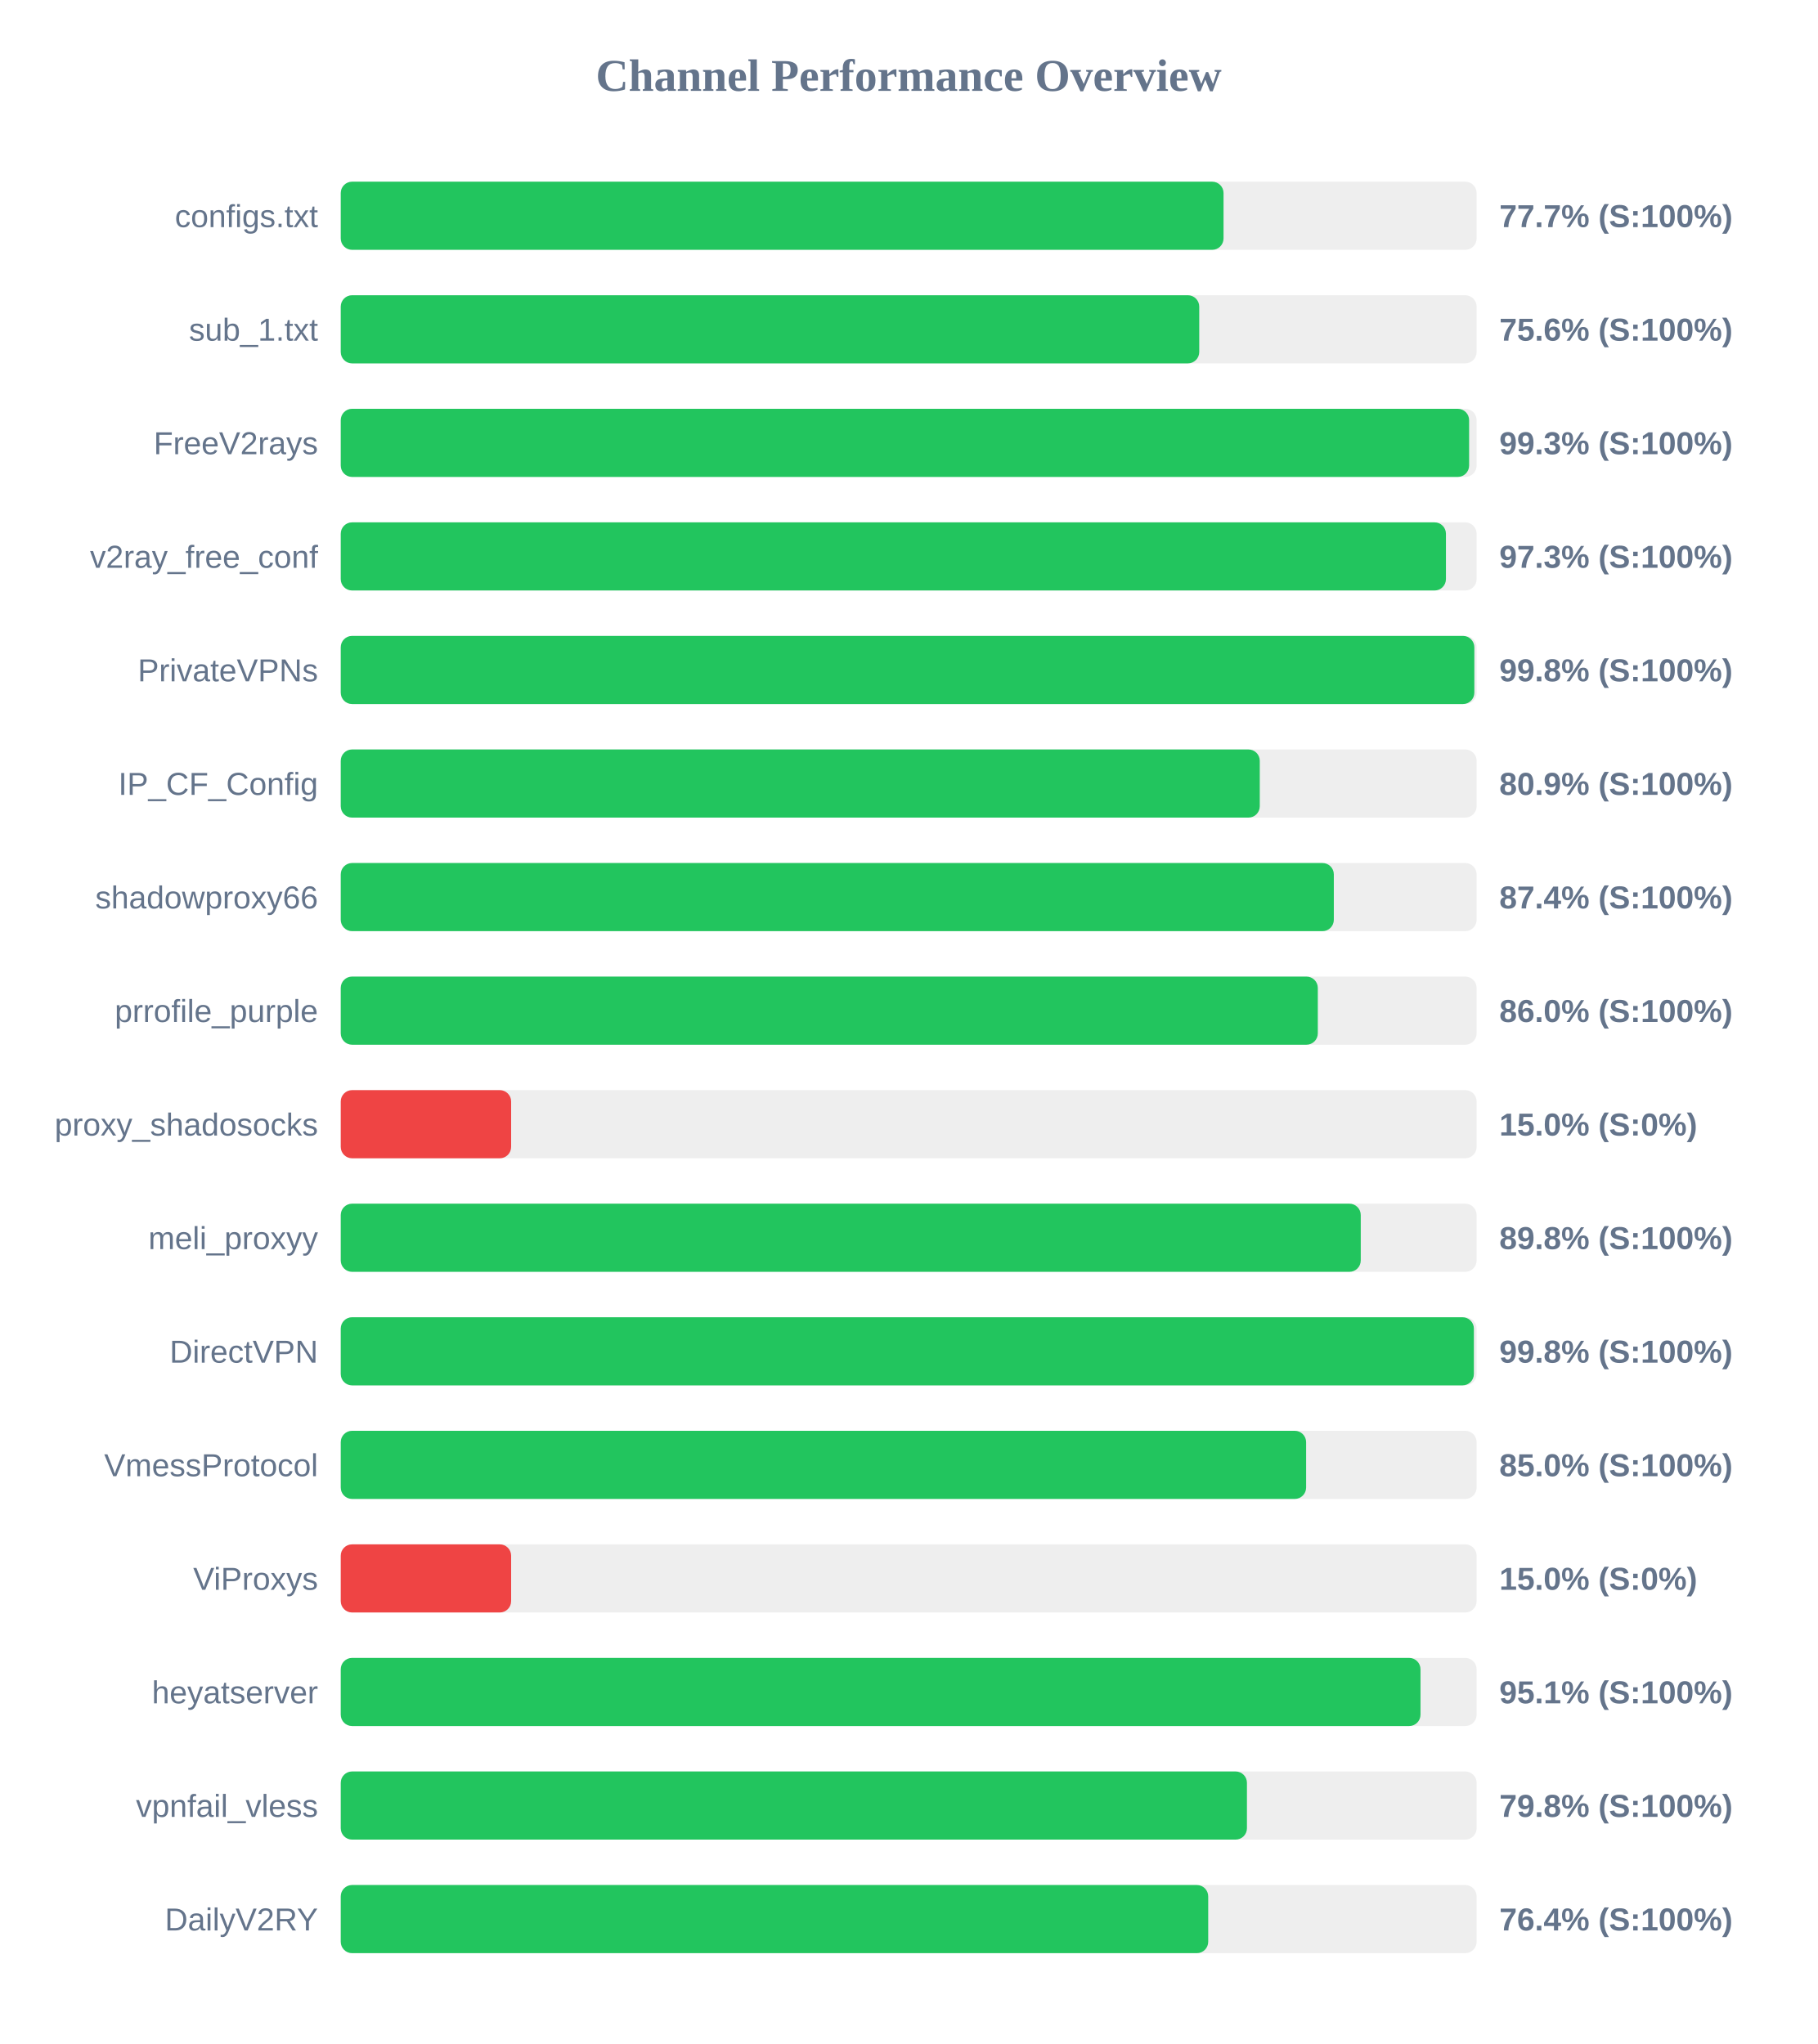
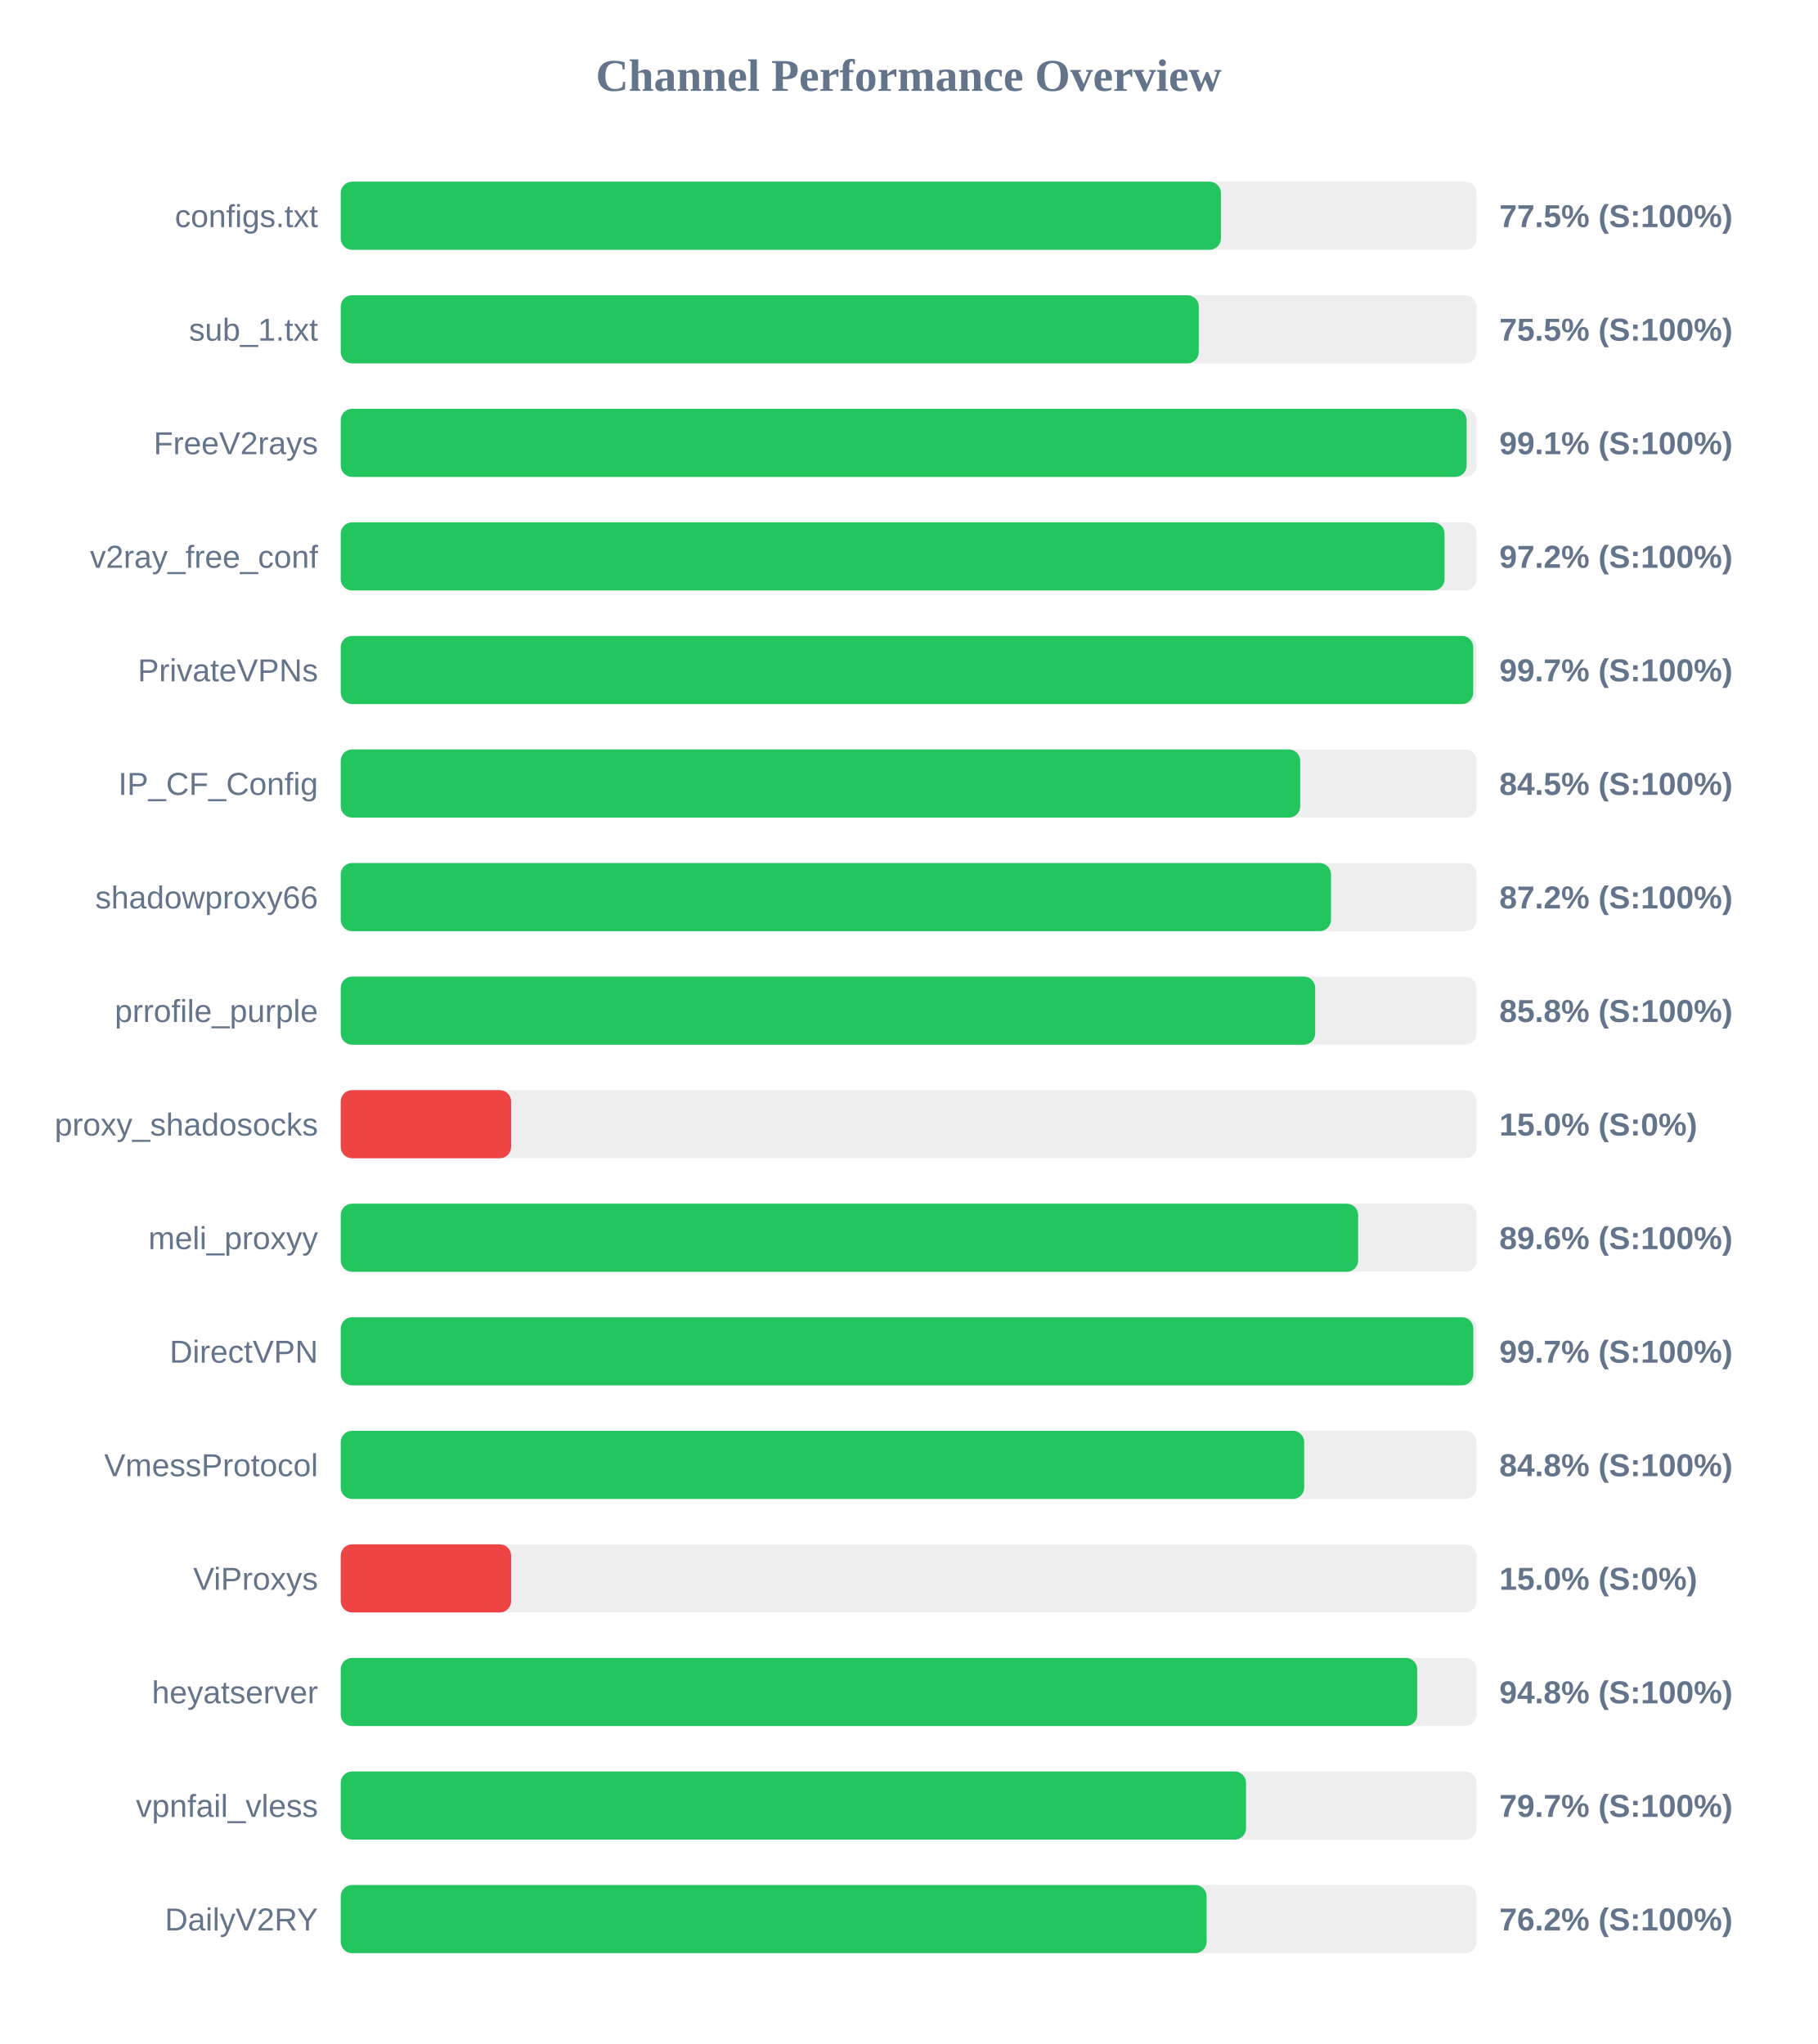
<svg xmlns="http://www.w3.org/2000/svg" width="800" height="900" version="1.1">
  <style>
        .row { font: 14px Arial; fill: #64748b; }
        .score { font: bold 14px Arial; fill: #64748b; }
    </style>
  <text x="400" y="40" text-anchor="middle" font-size="20px" font-weight="bold" fill="#64748b">Channel Performance Overview</text>
  <rect x="150" y="80" width="500" height="30" fill="#eee" rx="5" />
-   <rect x="150" y="80" width="388.6" height="30" fill="#22c55e" rx="5" />
+   <rect x="150" y="80" width="387.45" height="30" fill="#22c55e" rx="5" />
  <text x="140" y="100" text-anchor="end" class="row">configs.txt</text>
-   <text x="660" y="100" text-anchor="start" class="score">77.7% (S:100%)</text>
+   <text x="660" y="100" text-anchor="start" class="score">77.5% (S:100%)</text>
  <rect x="150" y="130" width="500" height="30" fill="#eee" rx="5" />
-   <rect x="150" y="130" width="377.9" height="30" fill="#22c55e" rx="5" />
+   <rect x="150" y="130" width="377.7" height="30" fill="#22c55e" rx="5" />
  <text x="140" y="150" text-anchor="end" class="row">sub_1.txt</text>
-   <text x="660" y="150" text-anchor="start" class="score">75.6% (S:100%)</text>
+   <text x="660" y="150" text-anchor="start" class="score">75.5% (S:100%)</text>
  <rect x="150" y="180" width="500" height="30" fill="#eee" rx="5" />
-   <rect x="150" y="180" width="496.7" height="30" fill="#22c55e" rx="5" />
+   <rect x="150" y="180" width="495.6" height="30" fill="#22c55e" rx="5" />
  <text x="140" y="200" text-anchor="end" class="row">FreeV2rays</text>
-   <text x="660" y="200" text-anchor="start" class="score">99.3% (S:100%)</text>
+   <text x="660" y="200" text-anchor="start" class="score">99.1% (S:100%)</text>
  <rect x="150" y="230" width="500" height="30" fill="#eee" rx="5" />
-   <rect x="150" y="230" width="486.5" height="30" fill="#22c55e" rx="5" />
+   <rect x="150" y="230" width="485.9" height="30" fill="#22c55e" rx="5" />
  <text x="140" y="250" text-anchor="end" class="row">v2ray_free_conf</text>
-   <text x="660" y="250" text-anchor="start" class="score">97.3% (S:100%)</text>
+   <text x="660" y="250" text-anchor="start" class="score">97.2% (S:100%)</text>
  <rect x="150" y="280" width="500" height="30" fill="#eee" rx="5" />
-   <rect x="150" y="280" width="499.0" height="30" fill="#22c55e" rx="5" />
+   <rect x="150" y="280" width="498.5" height="30" fill="#22c55e" rx="5" />
  <text x="140" y="300" text-anchor="end" class="row">PrivateVPNs</text>
-   <text x="660" y="300" text-anchor="start" class="score">99.8% (S:100%)</text>
+   <text x="660" y="300" text-anchor="start" class="score">99.7% (S:100%)</text>
  <rect x="150" y="330" width="500" height="30" fill="#eee" rx="5" />
-   <rect x="150" y="330" width="404.55" height="30" fill="#22c55e" rx="5" />
+   <rect x="150" y="330" width="422.35" height="30" fill="#22c55e" rx="5" />
  <text x="140" y="350" text-anchor="end" class="row">IP_CF_Config</text>
-   <text x="660" y="350" text-anchor="start" class="score">80.9% (S:100%)</text>
+   <text x="660" y="350" text-anchor="start" class="score">84.5% (S:100%)</text>
  <rect x="150" y="380" width="500" height="30" fill="#eee" rx="5" />
-   <rect x="150" y="380" width="437.15" height="30" fill="#22c55e" rx="5" />
+   <rect x="150" y="380" width="435.9" height="30" fill="#22c55e" rx="5" />
  <text x="140" y="400" text-anchor="end" class="row">shadowproxy66</text>
-   <text x="660" y="400" text-anchor="start" class="score">87.4% (S:100%)</text>
+   <text x="660" y="400" text-anchor="start" class="score">87.2% (S:100%)</text>
  <rect x="150" y="430" width="500" height="30" fill="#eee" rx="5" />
-   <rect x="150" y="430" width="430.1" height="30" fill="#22c55e" rx="5" />
+   <rect x="150" y="430" width="428.95" height="30" fill="#22c55e" rx="5" />
  <text x="140" y="450" text-anchor="end" class="row">prrofile_purple</text>
-   <text x="660" y="450" text-anchor="start" class="score">86.0% (S:100%)</text>
+   <text x="660" y="450" text-anchor="start" class="score">85.8% (S:100%)</text>
  <rect x="150" y="480" width="500" height="30" fill="#eee" rx="5" />
  <rect x="150" y="480" width="75.0" height="30" fill="#ef4444" rx="5" />
  <text x="140" y="500" text-anchor="end" class="row">proxy_shadosocks</text>
  <text x="660" y="500" text-anchor="start" class="score">15.0% (S:0%)</text>
  <rect x="150" y="530" width="500" height="30" fill="#eee" rx="5" />
-   <rect x="150" y="530" width="449.0" height="30" fill="#22c55e" rx="5" />
+   <rect x="150" y="530" width="447.85" height="30" fill="#22c55e" rx="5" />
  <text x="140" y="550" text-anchor="end" class="row">meli_proxyy</text>
-   <text x="660" y="550" text-anchor="start" class="score">89.8% (S:100%)</text>
+   <text x="660" y="550" text-anchor="start" class="score">89.6% (S:100%)</text>
  <rect x="150" y="580" width="500" height="30" fill="#eee" rx="5" />
-   <rect x="150" y="580" width="498.8" height="30" fill="#22c55e" rx="5" />
+   <rect x="150" y="580" width="498.55" height="30" fill="#22c55e" rx="5" />
  <text x="140" y="600" text-anchor="end" class="row">DirectVPN</text>
-   <text x="660" y="600" text-anchor="start" class="score">99.8% (S:100%)</text>
+   <text x="660" y="600" text-anchor="start" class="score">99.7% (S:100%)</text>
  <rect x="150" y="630" width="500" height="30" fill="#eee" rx="5" />
-   <rect x="150" y="630" width="424.95" height="30" fill="#22c55e" rx="5" />
+   <rect x="150" y="630" width="424.1" height="30" fill="#22c55e" rx="5" />
  <text x="140" y="650" text-anchor="end" class="row">VmessProtocol</text>
-   <text x="660" y="650" text-anchor="start" class="score">85.0% (S:100%)</text>
+   <text x="660" y="650" text-anchor="start" class="score">84.8% (S:100%)</text>
  <rect x="150" y="680" width="500" height="30" fill="#eee" rx="5" />
  <rect x="150" y="680" width="75.0" height="30" fill="#ef4444" rx="5" />
  <text x="140" y="700" text-anchor="end" class="row">ViProxys</text>
  <text x="660" y="700" text-anchor="start" class="score">15.0% (S:0%)</text>
  <rect x="150" y="730" width="500" height="30" fill="#eee" rx="5" />
-   <rect x="150" y="730" width="475.3" height="30" fill="#22c55e" rx="5" />
+   <rect x="150" y="730" width="473.85" height="30" fill="#22c55e" rx="5" />
  <text x="140" y="750" text-anchor="end" class="row">heyatserver</text>
-   <text x="660" y="750" text-anchor="start" class="score">95.1% (S:100%)</text>
+   <text x="660" y="750" text-anchor="start" class="score">94.8% (S:100%)</text>
  <rect x="150" y="780" width="500" height="30" fill="#eee" rx="5" />
-   <rect x="150" y="780" width="398.9" height="30" fill="#22c55e" rx="5" />
+   <rect x="150" y="780" width="398.5" height="30" fill="#22c55e" rx="5" />
  <text x="140" y="800" text-anchor="end" class="row">vpnfail_vless</text>
-   <text x="660" y="800" text-anchor="start" class="score">79.8% (S:100%)</text>
+   <text x="660" y="800" text-anchor="start" class="score">79.7% (S:100%)</text>
  <rect x="150" y="830" width="500" height="30" fill="#eee" rx="5" />
-   <rect x="150" y="830" width="381.85" height="30" fill="#22c55e" rx="5" />
+   <rect x="150" y="830" width="381.15" height="30" fill="#22c55e" rx="5" />
  <text x="140" y="850" text-anchor="end" class="row">DailyV2RY</text>
-   <text x="660" y="850" text-anchor="start" class="score">76.4% (S:100%)</text>
+   <text x="660" y="850" text-anchor="start" class="score">76.2% (S:100%)</text>
</svg>
